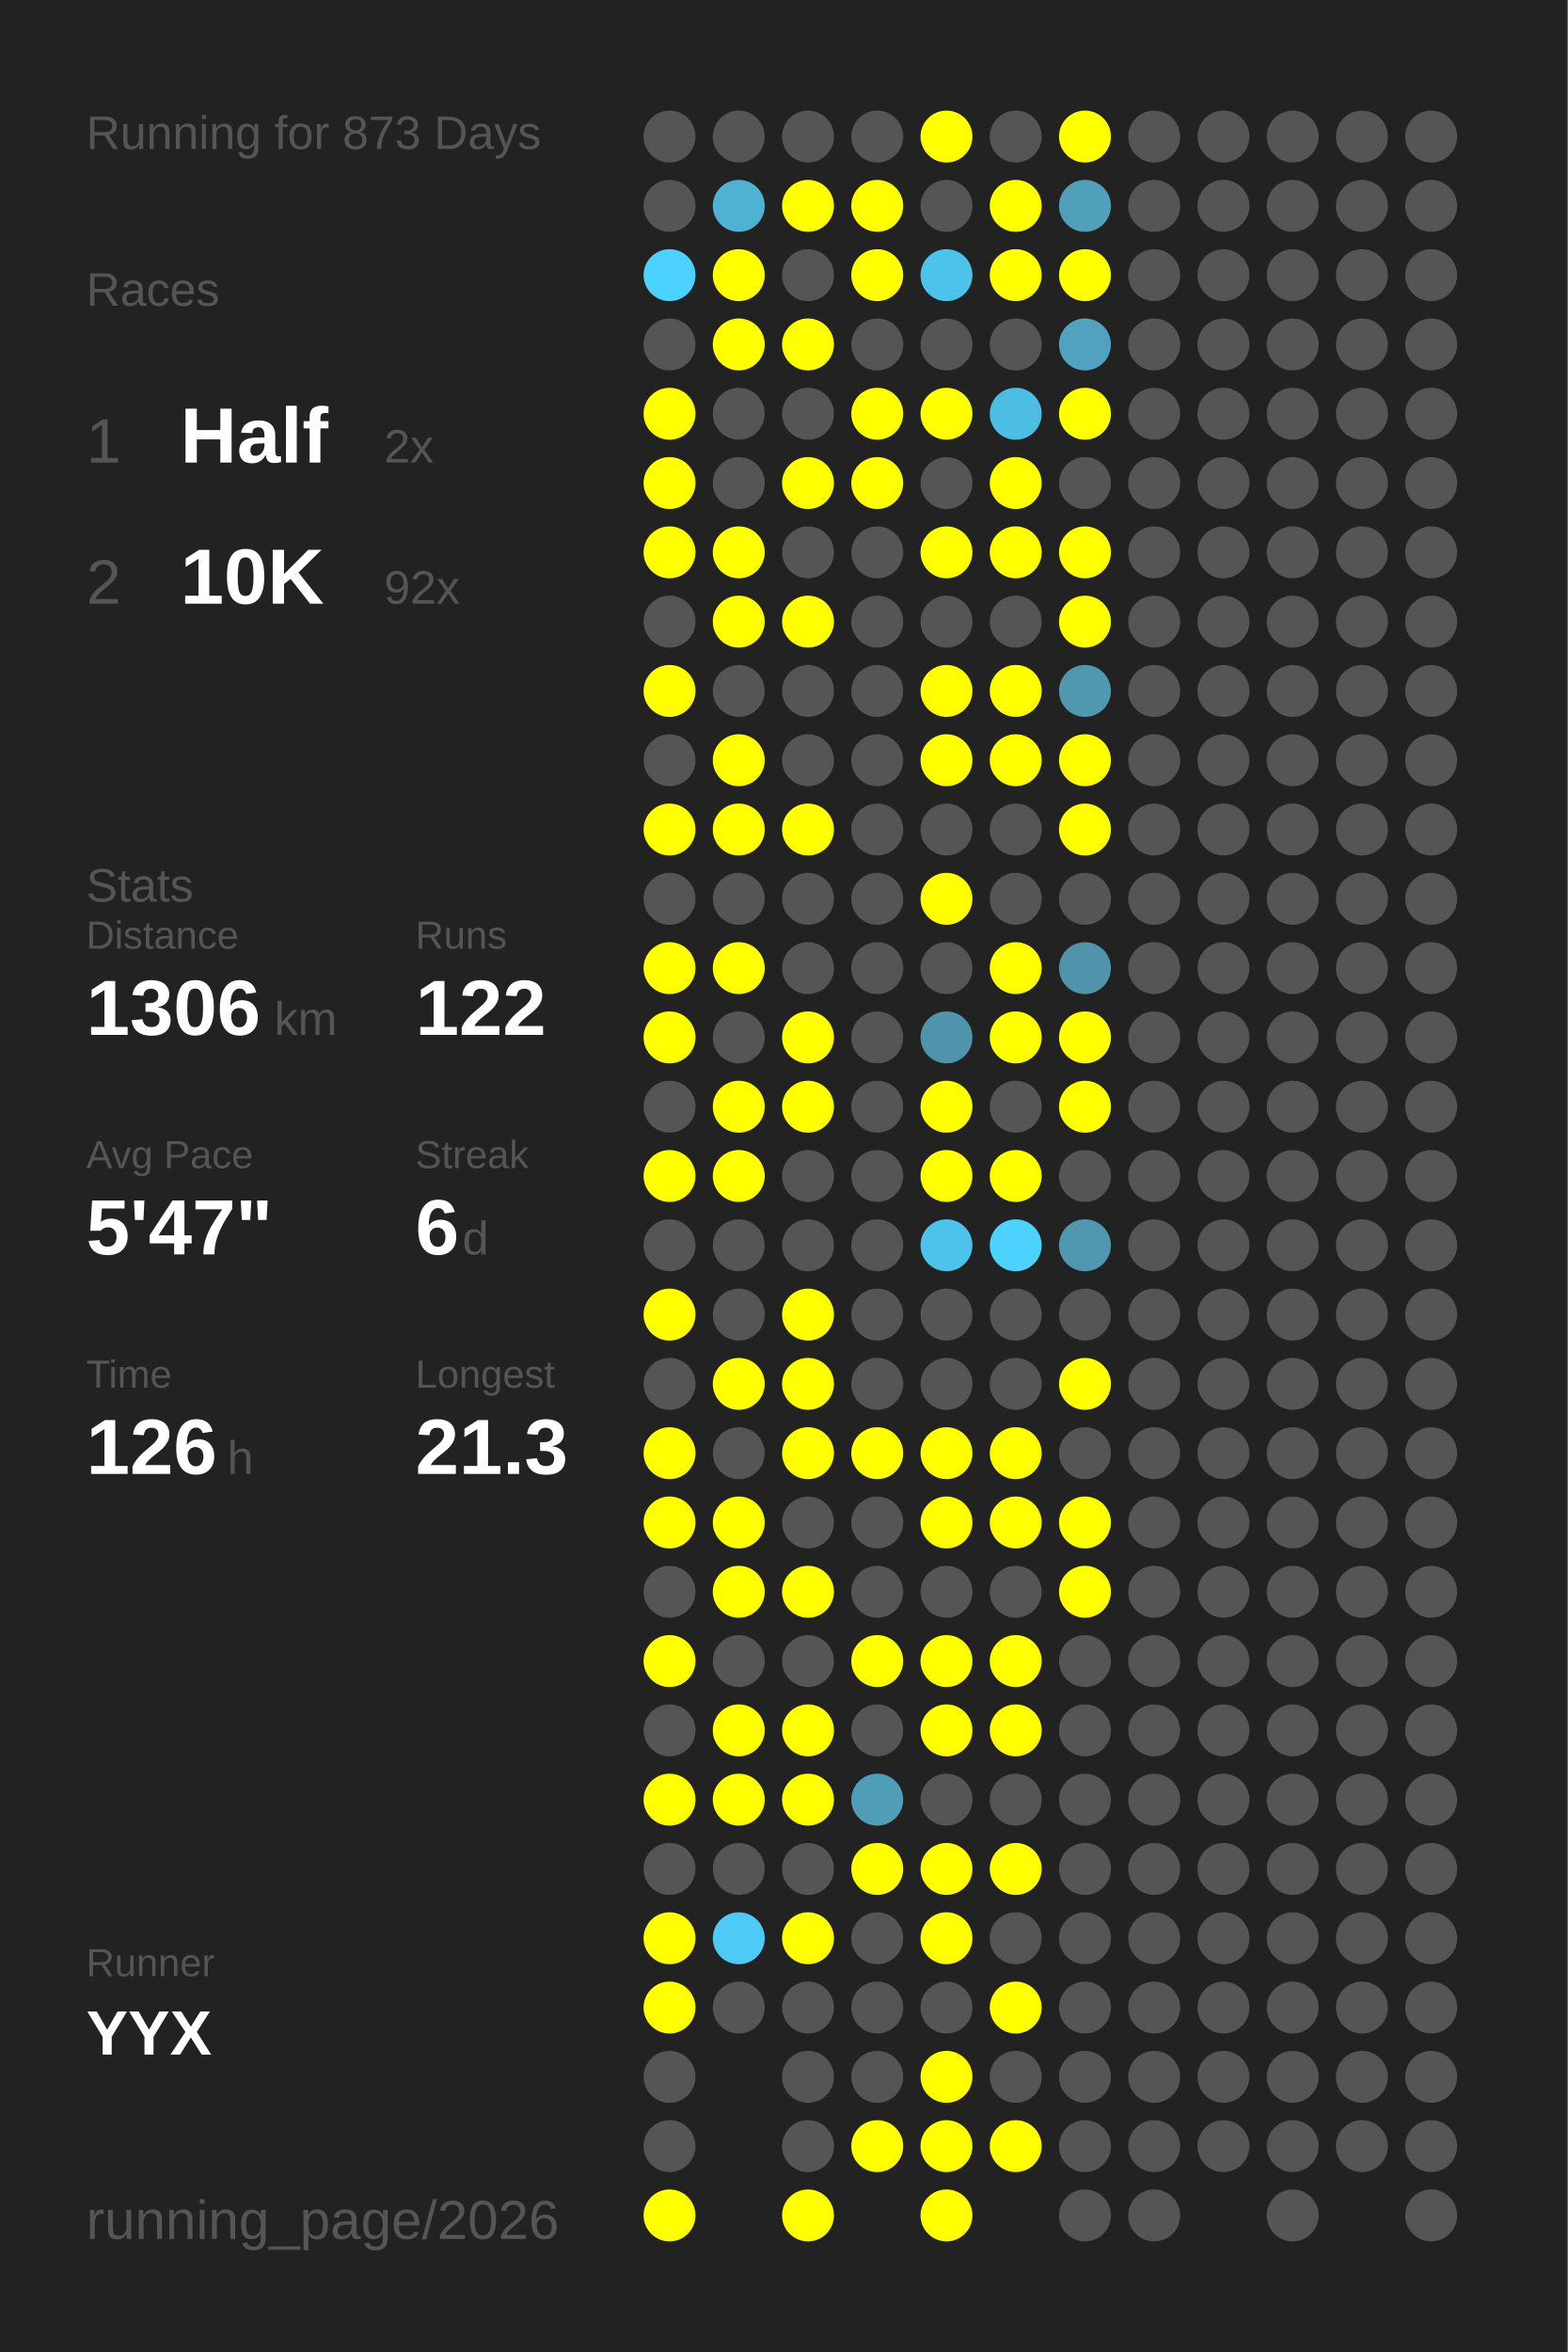
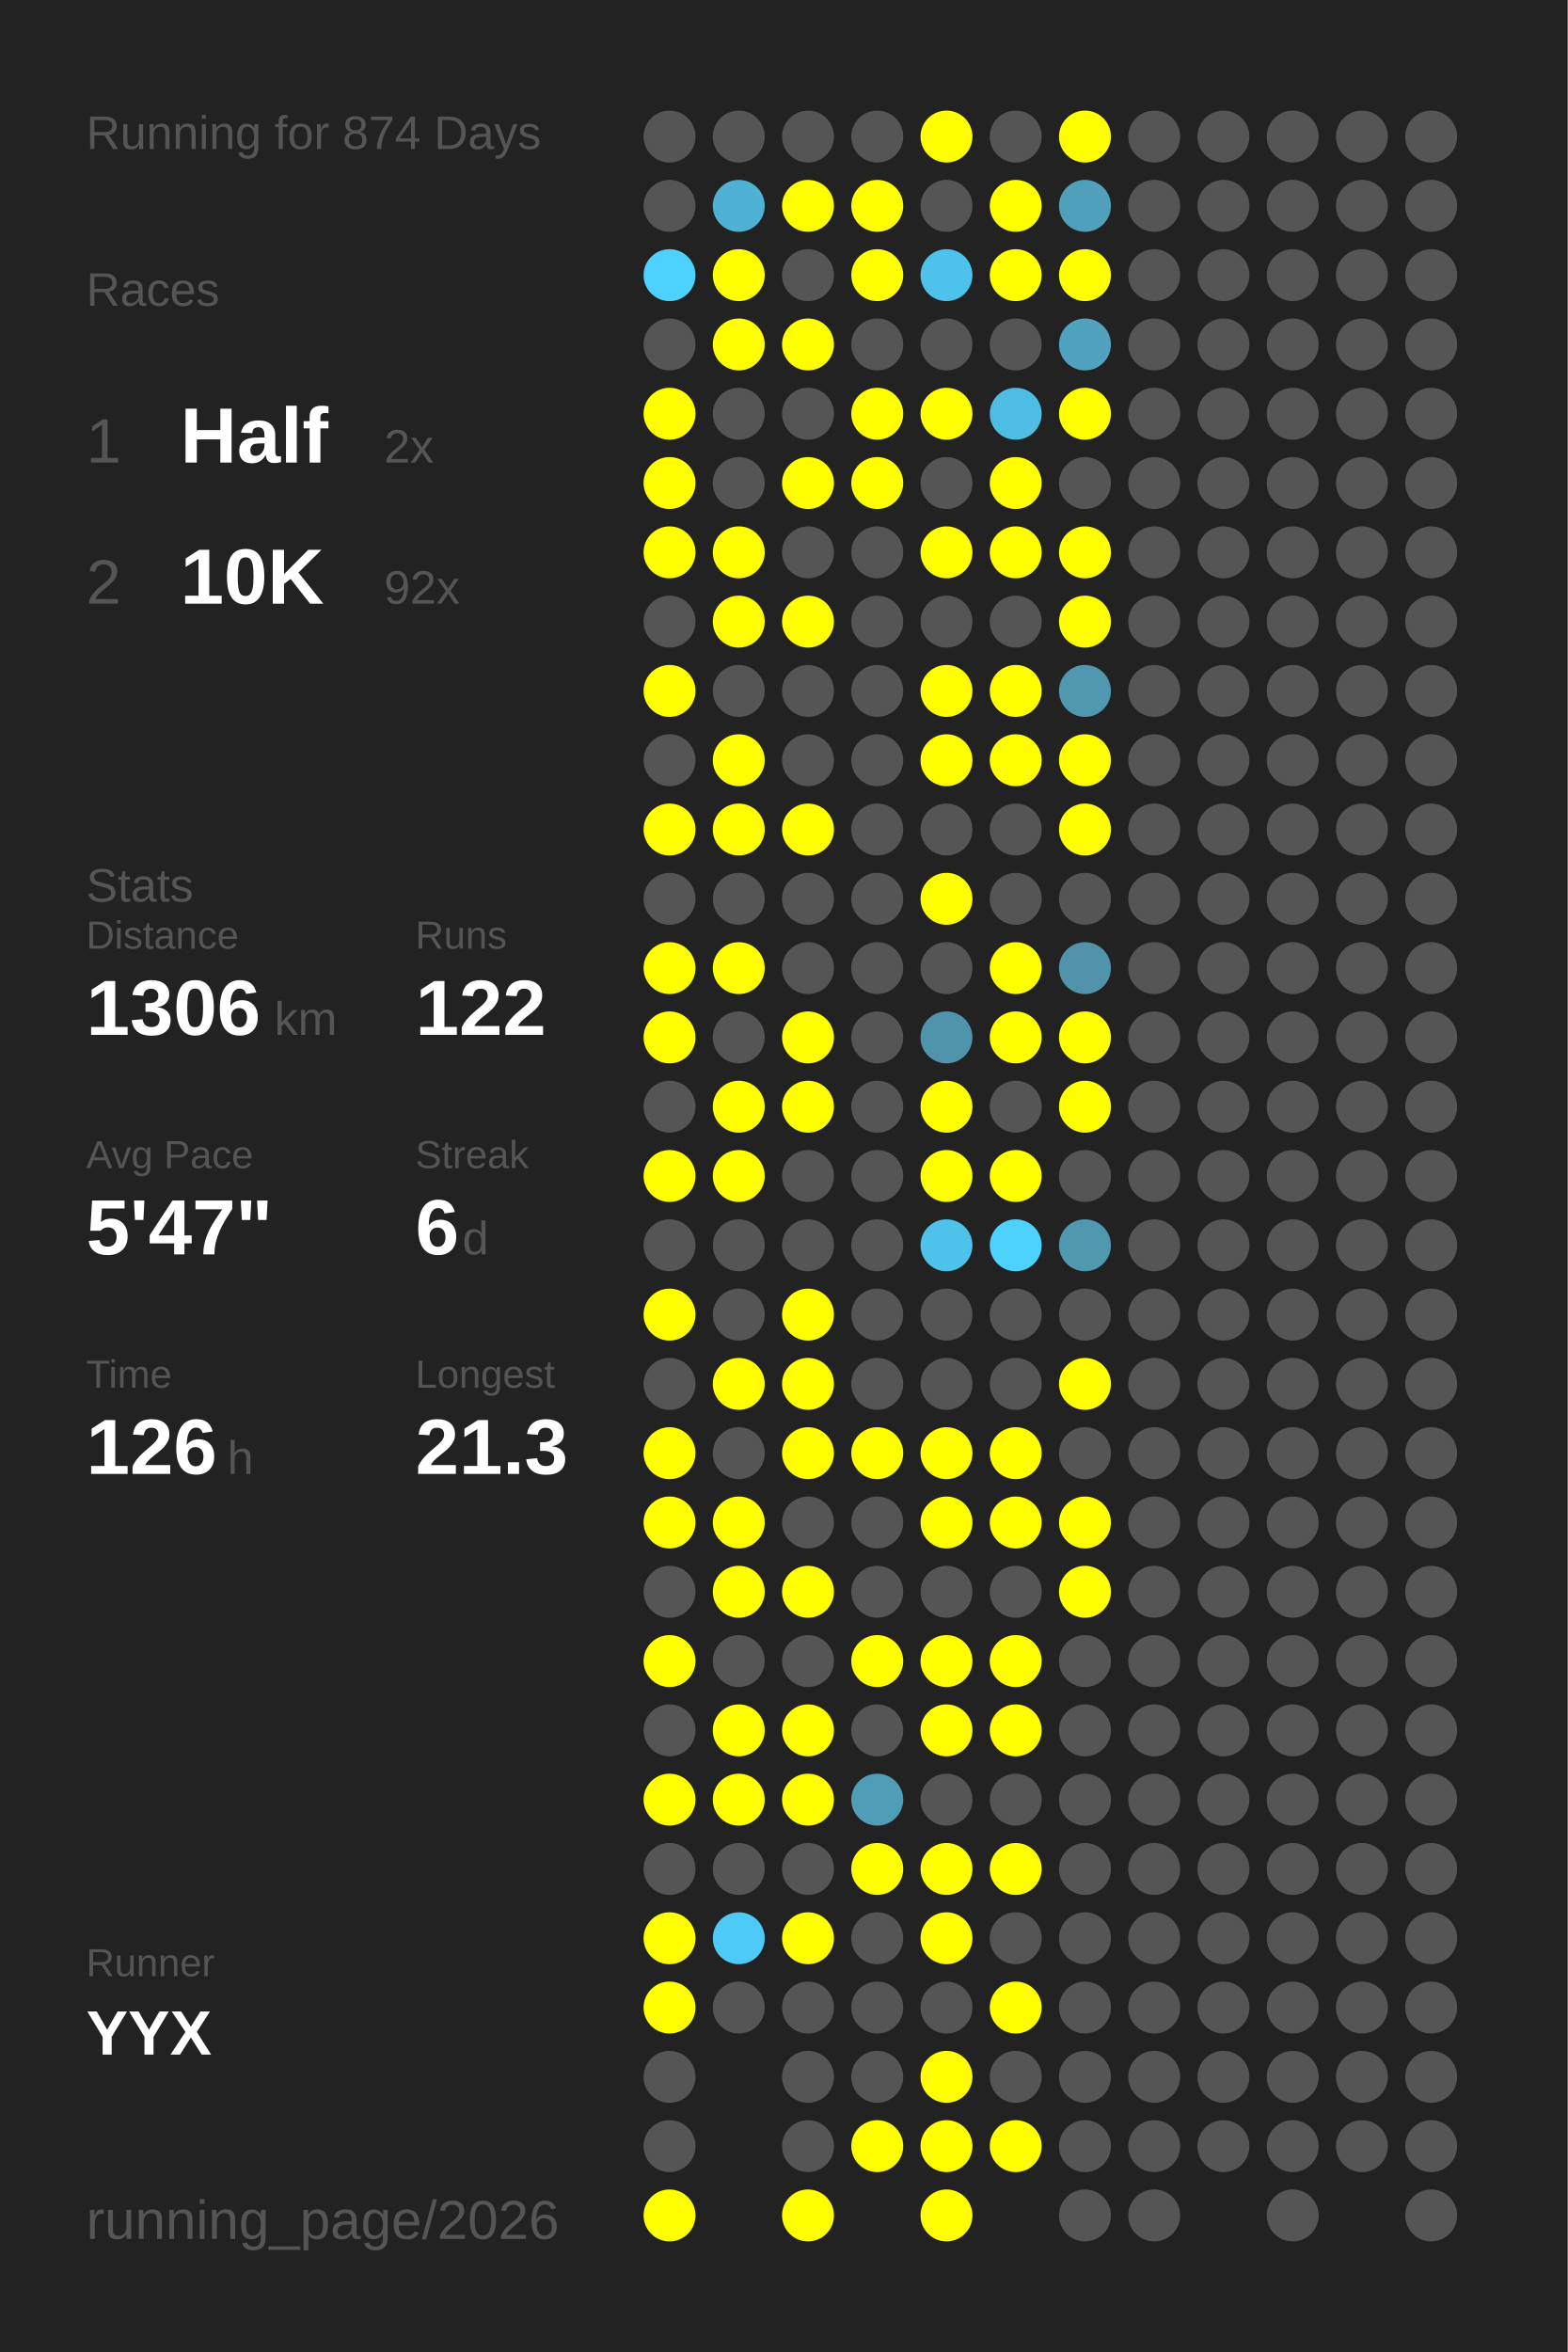
<svg xmlns="http://www.w3.org/2000/svg" baseProfile="full" height="300mm" version="1.1" viewBox="0,0,200,300" width="200mm">
  <defs />
  <rect fill="#222222" height="300" width="200" x="0" y="0" />
-   <text fill="#555555" style="font-size:6px; font-family:Arial;" x="11" y="19">Running for 873 Days</text>
+   <text fill="#555555" style="font-size:6px; font-family:Arial;" x="11" y="19">Running for 874 Days</text>
  <text fill="#555555" style="font-size:6px; font-family:Arial;" x="11" y="39">Races</text>
  <text fill="#555555" style="font-size:8px; font-family:Arial;" x="11" y="59">1</text>
  <text fill="#FFFFFF" style="font-size:10px; font-family:Arial; font-weight:bold;" x="23" y="59">Half</text>
  <text fill="#555555" style="font-size:6px; font-family:Arial;" x="49" y="59">2x</text>
  <text fill="#555555" style="font-size:8px; font-family:Arial;" x="11" y="77">2</text>
  <text fill="#FFFFFF" style="font-size:10px; font-family:Arial; font-weight:bold;" x="23" y="77">10K</text>
  <text fill="#555555" style="font-size:6px; font-family:Arial;" x="49" y="77">92x</text>
  <text fill="#555555" style="font-size:6px; font-family:Arial;" x="11" y="115">Stats</text>
  <text fill="#555555" style="font-size:5px; font-family:Arial;" x="11" y="121">Distance</text>
  <text fill="#FFFFFF" style="font-size:10px; font-family:Arial; font-weight:bold;" x="11" y="132">1306</text>
  <text fill="#555555" style="font-size:6px; font-family:Arial;" x="35" y="132">km</text>
  <text fill="#555555" style="font-size:5px; font-family:Arial;" x="53" y="121">Runs</text>
  <text fill="#FFFFFF" style="font-size:10px; font-family:Arial; font-weight:bold;" x="53" y="132">122</text>
  <text fill="#555555" style="font-size:5px; font-family:Arial;" x="11" y="149">Avg Pace</text>
  <text fill="#FFFFFF" style="font-size:10px; font-family:Arial; font-weight:bold;" x="11" y="160">5'47"</text>
  <text fill="#555555" style="font-size:5px; font-family:Arial;" x="53" y="149">Streak</text>
  <text fill="#FFFFFF" style="font-size:10px; font-family:Arial; font-weight:bold;" x="53" y="160">6</text>
  <text fill="#555555" style="font-size:6px; font-family:Arial;" x="59" y="160">d</text>
  <text fill="#555555" style="font-size:5px; font-family:Arial;" x="11" y="177">Time</text>
  <text fill="#FFFFFF" style="font-size:10px; font-family:Arial; font-weight:bold;" x="11" y="188">126</text>
  <text fill="#555555" style="font-size:6px; font-family:Arial;" x="29" y="188">h</text>
  <text fill="#555555" style="font-size:5px; font-family:Arial;" x="53" y="177">Longest</text>
  <text fill="#FFFFFF" style="font-size:10px; font-family:Arial; font-weight:bold;" x="53" y="188">21.3</text>
  <text fill="#555555" style="font-size:5px; font-family:Arial;" x="11" y="252.065">Runner</text>
  <text fill="#FFFFFF" style="font-size:8px; font-family:Arial; font-weight:bold;" x="11" y="262.065">YYX</text>
  <text fill="#555555" style="font-size:7px; font-family:Arial;" x="11" y="285.581">running_page/2026</text>
  <circle cx="85.417" cy="17.419" fill="#555555" r="3.312" />
  <circle cx="85.417" cy="26.258" fill="#555555" r="3.312" />
  <circle cx="85.417" cy="35.097" fill="#4dd1fe" r="3.312" />
  <circle cx="85.417" cy="43.935" fill="#555555" r="3.312" />
  <circle cx="85.417" cy="52.774" fill="#FFFF00" r="3.312" />
  <circle cx="85.417" cy="61.613" fill="#FFFF00" r="3.312" />
  <circle cx="85.417" cy="70.452" fill="#FFFF00" r="3.312" />
  <circle cx="85.417" cy="79.29" fill="#555555" r="3.312" />
  <circle cx="85.417" cy="88.129" fill="#FFFF00" r="3.312" />
  <circle cx="85.417" cy="96.968" fill="#555555" r="3.312" />
  <circle cx="85.417" cy="105.806" fill="#FFFF00" r="3.312" />
  <circle cx="85.417" cy="114.645" fill="#555555" r="3.312" />
  <circle cx="85.417" cy="123.484" fill="#FFFF00" r="3.312" />
  <circle cx="85.417" cy="132.323" fill="#FFFF00" r="3.312" />
  <circle cx="85.417" cy="141.161" fill="#555555" r="3.312" />
  <circle cx="85.417" cy="150" fill="#FFFF00" r="3.312" />
  <circle cx="85.417" cy="158.839" fill="#555555" r="3.312" />
  <circle cx="85.417" cy="167.677" fill="#FFFF00" r="3.312" />
  <circle cx="85.417" cy="176.516" fill="#555555" r="3.312" />
  <circle cx="85.417" cy="185.355" fill="#FFFF00" r="3.312" />
  <circle cx="85.417" cy="194.194" fill="#FFFF00" r="3.312" />
  <circle cx="85.417" cy="203.032" fill="#555555" r="3.312" />
  <circle cx="85.417" cy="211.871" fill="#FFFF00" r="3.312" />
  <circle cx="85.417" cy="220.71" fill="#555555" r="3.312" />
  <circle cx="85.417" cy="229.548" fill="#FFFF00" r="3.312" />
  <circle cx="85.417" cy="238.387" fill="#555555" r="3.312" />
  <circle cx="85.417" cy="247.226" fill="#FFFF00" r="3.312" />
  <circle cx="85.417" cy="256.065" fill="#FFFF00" r="3.312" />
  <circle cx="85.417" cy="264.903" fill="#555555" r="3.312" />
  <circle cx="85.417" cy="273.742" fill="#555555" r="3.312" />
  <circle cx="85.417" cy="282.581" fill="#FFFF00" r="3.312" />
  <circle cx="94.25" cy="17.419" fill="#555555" r="3.312" />
  <circle cx="94.25" cy="26.258" fill="#4fb1d3" r="3.312" />
  <circle cx="94.25" cy="35.097" fill="#FFFF00" r="3.312" />
  <circle cx="94.25" cy="43.935" fill="#FFFF00" r="3.312" />
  <circle cx="94.25" cy="52.774" fill="#555555" r="3.312" />
  <circle cx="94.25" cy="61.613" fill="#555555" r="3.312" />
  <circle cx="94.25" cy="70.452" fill="#FFFF00" r="3.312" />
  <circle cx="94.25" cy="79.29" fill="#FFFF00" r="3.312" />
  <circle cx="94.25" cy="88.129" fill="#555555" r="3.312" />
  <circle cx="94.25" cy="96.968" fill="#FFFF00" r="3.312" />
  <circle cx="94.25" cy="105.806" fill="#FFFF00" r="3.312" />
  <circle cx="94.25" cy="114.645" fill="#555555" r="3.312" />
  <circle cx="94.25" cy="123.484" fill="#FFFF00" r="3.312" />
  <circle cx="94.25" cy="132.323" fill="#555555" r="3.312" />
  <circle cx="94.25" cy="141.161" fill="#FFFF00" r="3.312" />
  <circle cx="94.25" cy="150" fill="#FFFF00" r="3.312" />
  <circle cx="94.25" cy="158.839" fill="#555555" r="3.312" />
  <circle cx="94.25" cy="167.677" fill="#555555" r="3.312" />
  <circle cx="94.25" cy="176.516" fill="#FFFF00" r="3.312" />
  <circle cx="94.25" cy="185.355" fill="#555555" r="3.312" />
  <circle cx="94.25" cy="194.194" fill="#FFFF00" r="3.312" />
  <circle cx="94.25" cy="203.032" fill="#FFFF00" r="3.312" />
  <circle cx="94.25" cy="211.871" fill="#555555" r="3.312" />
  <circle cx="94.25" cy="220.71" fill="#FFFF00" r="3.312" />
  <circle cx="94.25" cy="229.548" fill="#FFFF00" r="3.312" />
  <circle cx="94.25" cy="238.387" fill="#555555" r="3.312" />
  <circle cx="94.25" cy="247.226" fill="#4dcaf5" r="3.312" />
  <circle cx="94.25" cy="256.065" fill="#555555" r="3.312" />
  <circle cx="103.083" cy="17.419" fill="#555555" r="3.312" />
  <circle cx="103.083" cy="26.258" fill="#FFFF00" r="3.312" />
  <circle cx="103.083" cy="35.097" fill="#555555" r="3.312" />
  <circle cx="103.083" cy="43.935" fill="#FFFF00" r="3.312" />
  <circle cx="103.083" cy="52.774" fill="#555555" r="3.312" />
  <circle cx="103.083" cy="61.613" fill="#FFFF00" r="3.312" />
  <circle cx="103.083" cy="70.452" fill="#555555" r="3.312" />
  <circle cx="103.083" cy="79.29" fill="#FFFF00" r="3.312" />
  <circle cx="103.083" cy="88.129" fill="#555555" r="3.312" />
  <circle cx="103.083" cy="96.968" fill="#555555" r="3.312" />
  <circle cx="103.083" cy="105.806" fill="#FFFF00" r="3.312" />
  <circle cx="103.083" cy="114.645" fill="#555555" r="3.312" />
  <circle cx="103.083" cy="123.484" fill="#555555" r="3.312" />
  <circle cx="103.083" cy="132.323" fill="#FFFF00" r="3.312" />
  <circle cx="103.083" cy="141.161" fill="#FFFF00" r="3.312" />
  <circle cx="103.083" cy="150" fill="#555555" r="3.312" />
  <circle cx="103.083" cy="158.839" fill="#555555" r="3.312" />
  <circle cx="103.083" cy="167.677" fill="#FFFF00" r="3.312" />
  <circle cx="103.083" cy="176.516" fill="#FFFF00" r="3.312" />
  <circle cx="103.083" cy="185.355" fill="#FFFF00" r="3.312" />
  <circle cx="103.083" cy="194.194" fill="#555555" r="3.312" />
  <circle cx="103.083" cy="203.032" fill="#FFFF00" r="3.312" />
  <circle cx="103.083" cy="211.871" fill="#555555" r="3.312" />
  <circle cx="103.083" cy="220.71" fill="#FFFF00" r="3.312" />
  <circle cx="103.083" cy="229.548" fill="#FFFF00" r="3.312" />
  <circle cx="103.083" cy="238.387" fill="#555555" r="3.312" />
  <circle cx="103.083" cy="247.226" fill="#FFFF00" r="3.312" />
  <circle cx="103.083" cy="256.065" fill="#555555" r="3.312" />
  <circle cx="103.083" cy="264.903" fill="#555555" r="3.312" />
  <circle cx="103.083" cy="273.742" fill="#555555" r="3.312" />
  <circle cx="103.083" cy="282.581" fill="#FFFF00" r="3.312" />
  <circle cx="111.917" cy="17.419" fill="#555555" r="3.312" />
  <circle cx="111.917" cy="26.258" fill="#FFFF00" r="3.312" />
  <circle cx="111.917" cy="35.097" fill="#FFFF00" r="3.312" />
  <circle cx="111.917" cy="43.935" fill="#555555" r="3.312" />
  <circle cx="111.917" cy="52.774" fill="#FFFF00" r="3.312" />
  <circle cx="111.917" cy="61.613" fill="#FFFF00" r="3.312" />
  <circle cx="111.917" cy="70.452" fill="#555555" r="3.312" />
  <circle cx="111.917" cy="79.29" fill="#555555" r="3.312" />
  <circle cx="111.917" cy="88.129" fill="#555555" r="3.312" />
  <circle cx="111.917" cy="96.968" fill="#555555" r="3.312" />
  <circle cx="111.917" cy="105.806" fill="#555555" r="3.312" />
  <circle cx="111.917" cy="114.645" fill="#555555" r="3.312" />
  <circle cx="111.917" cy="123.484" fill="#555555" r="3.312" />
  <circle cx="111.917" cy="132.323" fill="#555555" r="3.312" />
  <circle cx="111.917" cy="141.161" fill="#555555" r="3.312" />
  <circle cx="111.917" cy="150" fill="#555555" r="3.312" />
  <circle cx="111.917" cy="158.839" fill="#555555" r="3.312" />
  <circle cx="111.917" cy="167.677" fill="#555555" r="3.312" />
  <circle cx="111.917" cy="176.516" fill="#555555" r="3.312" />
  <circle cx="111.917" cy="185.355" fill="#FFFF00" r="3.312" />
  <circle cx="111.917" cy="194.194" fill="#555555" r="3.312" />
  <circle cx="111.917" cy="203.032" fill="#555555" r="3.312" />
  <circle cx="111.917" cy="211.871" fill="#FFFF00" r="3.312" />
  <circle cx="111.917" cy="220.71" fill="#555555" r="3.312" />
  <circle cx="111.917" cy="229.548" fill="#509db7" r="3.312" />
  <circle cx="111.917" cy="238.387" fill="#FFFF00" r="3.312" />
  <circle cx="111.917" cy="247.226" fill="#555555" r="3.312" />
  <circle cx="111.917" cy="256.065" fill="#555555" r="3.312" />
  <circle cx="111.917" cy="264.903" fill="#555555" r="3.312" />
  <circle cx="111.917" cy="273.742" fill="#FFFF00" r="3.312" />
  <circle cx="120.75" cy="17.419" fill="#FFFF00" r="3.312" />
  <circle cx="120.75" cy="26.258" fill="#555555" r="3.312" />
  <circle cx="120.75" cy="35.097" fill="#4dc3eb" r="3.312" />
  <circle cx="120.75" cy="43.935" fill="#555555" r="3.312" />
  <circle cx="120.75" cy="52.774" fill="#FFFF00" r="3.312" />
  <circle cx="120.75" cy="61.613" fill="#555555" r="3.312" />
  <circle cx="120.75" cy="70.452" fill="#FFFF00" r="3.312" />
  <circle cx="120.75" cy="79.29" fill="#555555" r="3.312" />
  <circle cx="120.75" cy="88.129" fill="#FFFF00" r="3.312" />
  <circle cx="120.75" cy="96.968" fill="#FFFF00" r="3.312" />
  <circle cx="120.75" cy="105.806" fill="#555555" r="3.312" />
  <circle cx="120.75" cy="114.645" fill="#FFFF00" r="3.312" />
  <circle cx="120.75" cy="123.484" fill="#555555" r="3.312" />
  <circle cx="120.75" cy="132.323" fill="#5094ab" r="3.312" />
  <circle cx="120.75" cy="141.161" fill="#FFFF00" r="3.312" />
  <circle cx="120.75" cy="150" fill="#FFFF00" r="3.312" />
  <circle cx="120.75" cy="158.839" fill="#4dc2ea" r="3.312" />
  <circle cx="120.75" cy="167.677" fill="#555555" r="3.312" />
  <circle cx="120.75" cy="176.516" fill="#555555" r="3.312" />
  <circle cx="120.75" cy="185.355" fill="#FFFF00" r="3.312" />
  <circle cx="120.75" cy="194.194" fill="#FFFF00" r="3.312" />
  <circle cx="120.75" cy="203.032" fill="#555555" r="3.312" />
  <circle cx="120.75" cy="211.871" fill="#FFFF00" r="3.312" />
  <circle cx="120.75" cy="220.71" fill="#FFFF00" r="3.312" />
  <circle cx="120.75" cy="229.548" fill="#555555" r="3.312" />
  <circle cx="120.75" cy="238.387" fill="#FFFF00" r="3.312" />
  <circle cx="120.75" cy="247.226" fill="#FFFF00" r="3.312" />
  <circle cx="120.75" cy="256.065" fill="#555555" r="3.312" />
  <circle cx="120.75" cy="264.903" fill="#FFFF00" r="3.312" />
  <circle cx="120.75" cy="273.742" fill="#FFFF00" r="3.312" />
  <circle cx="120.75" cy="282.581" fill="#FFFF00" r="3.312" />
  <circle cx="129.583" cy="17.419" fill="#555555" r="3.312" />
  <circle cx="129.583" cy="26.258" fill="#FFFF00" r="3.312" />
  <circle cx="129.583" cy="35.097" fill="#FFFF00" r="3.312" />
  <circle cx="129.583" cy="43.935" fill="#555555" r="3.312" />
  <circle cx="129.583" cy="52.774" fill="#4ebde3" r="3.312" />
  <circle cx="129.583" cy="61.613" fill="#FFFF00" r="3.312" />
  <circle cx="129.583" cy="70.452" fill="#FFFF00" r="3.312" />
  <circle cx="129.583" cy="79.29" fill="#555555" r="3.312" />
  <circle cx="129.583" cy="88.129" fill="#FFFF00" r="3.312" />
  <circle cx="129.583" cy="96.968" fill="#FFFF00" r="3.312" />
  <circle cx="129.583" cy="105.806" fill="#555555" r="3.312" />
  <circle cx="129.583" cy="114.645" fill="#555555" r="3.312" />
  <circle cx="129.583" cy="123.484" fill="#FFFF00" r="3.312" />
  <circle cx="129.583" cy="132.323" fill="#FFFF00" r="3.312" />
  <circle cx="129.583" cy="141.161" fill="#555555" r="3.312" />
  <circle cx="129.583" cy="150" fill="#FFFF00" r="3.312" />
  <circle cx="129.583" cy="158.839" fill="#4dd1fd" r="3.312" />
  <circle cx="129.583" cy="167.677" fill="#555555" r="3.312" />
  <circle cx="129.583" cy="176.516" fill="#555555" r="3.312" />
  <circle cx="129.583" cy="185.355" fill="#FFFF00" r="3.312" />
  <circle cx="129.583" cy="194.194" fill="#FFFF00" r="3.312" />
  <circle cx="129.583" cy="203.032" fill="#555555" r="3.312" />
  <circle cx="129.583" cy="211.871" fill="#FFFF00" r="3.312" />
  <circle cx="129.583" cy="220.71" fill="#FFFF00" r="3.312" />
  <circle cx="129.583" cy="229.548" fill="#555555" r="3.312" />
  <circle cx="129.583" cy="238.387" fill="#FFFF00" r="3.312" />
  <circle cx="129.583" cy="247.226" fill="#555555" r="3.312" />
  <circle cx="129.583" cy="256.065" fill="#FFFF00" r="3.312" />
  <circle cx="129.583" cy="264.903" fill="#555555" r="3.312" />
  <circle cx="129.583" cy="273.742" fill="#FFFF00" r="3.312" />
  <circle cx="138.417" cy="17.419" fill="#FFFF00" r="3.312" />
  <circle cx="138.417" cy="26.258" fill="#50a0bb" r="3.312" />
  <circle cx="138.417" cy="35.097" fill="#FFFF00" r="3.312" />
  <circle cx="138.417" cy="43.935" fill="#50a2be" r="3.312" />
  <circle cx="138.417" cy="52.774" fill="#FFFF00" r="3.312" />
  <circle cx="138.417" cy="61.613" fill="#555555" r="3.312" />
  <circle cx="138.417" cy="70.452" fill="#FFFF00" r="3.312" />
  <circle cx="138.417" cy="79.29" fill="#FFFF00" r="3.312" />
  <circle cx="138.417" cy="88.129" fill="#5098b0" r="3.312" />
  <circle cx="138.417" cy="96.968" fill="#FFFF00" r="3.312" />
  <circle cx="138.417" cy="105.806" fill="#FFFF00" r="3.312" />
  <circle cx="138.417" cy="114.645" fill="#555555" r="3.312" />
  <circle cx="138.417" cy="123.484" fill="#5193aa" r="3.312" />
  <circle cx="138.417" cy="132.323" fill="#FFFF00" r="3.312" />
  <circle cx="138.417" cy="141.161" fill="#FFFF00" r="3.312" />
  <circle cx="138.417" cy="150" fill="#555555" r="3.312" />
  <circle cx="138.417" cy="158.839" fill="#5098b0" r="3.312" />
  <circle cx="138.417" cy="167.677" fill="#555555" r="3.312" />
  <circle cx="138.417" cy="176.516" fill="#FFFF00" r="3.312" />
  <circle cx="138.417" cy="185.355" fill="#555555" r="3.312" />
  <circle cx="138.417" cy="194.194" fill="#FFFF00" r="3.312" />
  <circle cx="138.417" cy="203.032" fill="#FFFF00" r="3.312" />
  <circle cx="138.417" cy="211.871" fill="#555555" r="3.312" />
  <circle cx="138.417" cy="220.71" fill="#555555" r="3.312" />
  <circle cx="138.417" cy="229.548" fill="#555555" r="3.312" />
  <circle cx="138.417" cy="238.387" fill="#555555" r="3.312" />
  <circle cx="138.417" cy="247.226" fill="#555555" r="3.312" />
  <circle cx="138.417" cy="256.065" fill="#555555" r="3.312" />
  <circle cx="138.417" cy="264.903" fill="#555555" r="3.312" />
  <circle cx="138.417" cy="273.742" fill="#555555" r="3.312" />
  <circle cx="138.417" cy="282.581" fill="#555555" r="3.312" />
  <circle cx="147.25" cy="17.419" fill="#555555" r="3.312" />
  <circle cx="147.25" cy="26.258" fill="#555555" r="3.312" />
  <circle cx="147.25" cy="35.097" fill="#555555" r="3.312" />
  <circle cx="147.25" cy="43.935" fill="#555555" r="3.312" />
  <circle cx="147.25" cy="52.774" fill="#555555" r="3.312" />
  <circle cx="147.25" cy="61.613" fill="#555555" r="3.312" />
  <circle cx="147.25" cy="70.452" fill="#555555" r="3.312" />
  <circle cx="147.25" cy="79.29" fill="#555555" r="3.312" />
  <circle cx="147.25" cy="88.129" fill="#555555" r="3.312" />
  <circle cx="147.25" cy="96.968" fill="#555555" r="3.312" />
  <circle cx="147.25" cy="105.806" fill="#555555" r="3.312" />
  <circle cx="147.25" cy="114.645" fill="#555555" r="3.312" />
  <circle cx="147.25" cy="123.484" fill="#555555" r="3.312" />
  <circle cx="147.25" cy="132.323" fill="#555555" r="3.312" />
  <circle cx="147.25" cy="141.161" fill="#555555" r="3.312" />
  <circle cx="147.25" cy="150" fill="#555555" r="3.312" />
  <circle cx="147.25" cy="158.839" fill="#555555" r="3.312" />
  <circle cx="147.25" cy="167.677" fill="#555555" r="3.312" />
  <circle cx="147.25" cy="176.516" fill="#555555" r="3.312" />
  <circle cx="147.25" cy="185.355" fill="#555555" r="3.312" />
  <circle cx="147.25" cy="194.194" fill="#555555" r="3.312" />
  <circle cx="147.25" cy="203.032" fill="#555555" r="3.312" />
  <circle cx="147.25" cy="211.871" fill="#555555" r="3.312" />
  <circle cx="147.25" cy="220.71" fill="#555555" r="3.312" />
  <circle cx="147.25" cy="229.548" fill="#555555" r="3.312" />
  <circle cx="147.25" cy="238.387" fill="#555555" r="3.312" />
  <circle cx="147.25" cy="247.226" fill="#555555" r="3.312" />
  <circle cx="147.25" cy="256.065" fill="#555555" r="3.312" />
  <circle cx="147.25" cy="264.903" fill="#555555" r="3.312" />
  <circle cx="147.25" cy="273.742" fill="#555555" r="3.312" />
  <circle cx="147.25" cy="282.581" fill="#555555" r="3.312" />
  <circle cx="156.083" cy="17.419" fill="#555555" r="3.312" />
  <circle cx="156.083" cy="26.258" fill="#555555" r="3.312" />
  <circle cx="156.083" cy="35.097" fill="#555555" r="3.312" />
  <circle cx="156.083" cy="43.935" fill="#555555" r="3.312" />
  <circle cx="156.083" cy="52.774" fill="#555555" r="3.312" />
  <circle cx="156.083" cy="61.613" fill="#555555" r="3.312" />
  <circle cx="156.083" cy="70.452" fill="#555555" r="3.312" />
  <circle cx="156.083" cy="79.29" fill="#555555" r="3.312" />
  <circle cx="156.083" cy="88.129" fill="#555555" r="3.312" />
  <circle cx="156.083" cy="96.968" fill="#555555" r="3.312" />
  <circle cx="156.083" cy="105.806" fill="#555555" r="3.312" />
  <circle cx="156.083" cy="114.645" fill="#555555" r="3.312" />
  <circle cx="156.083" cy="123.484" fill="#555555" r="3.312" />
  <circle cx="156.083" cy="132.323" fill="#555555" r="3.312" />
  <circle cx="156.083" cy="141.161" fill="#555555" r="3.312" />
  <circle cx="156.083" cy="150" fill="#555555" r="3.312" />
  <circle cx="156.083" cy="158.839" fill="#555555" r="3.312" />
  <circle cx="156.083" cy="167.677" fill="#555555" r="3.312" />
  <circle cx="156.083" cy="176.516" fill="#555555" r="3.312" />
  <circle cx="156.083" cy="185.355" fill="#555555" r="3.312" />
  <circle cx="156.083" cy="194.194" fill="#555555" r="3.312" />
  <circle cx="156.083" cy="203.032" fill="#555555" r="3.312" />
  <circle cx="156.083" cy="211.871" fill="#555555" r="3.312" />
  <circle cx="156.083" cy="220.71" fill="#555555" r="3.312" />
  <circle cx="156.083" cy="229.548" fill="#555555" r="3.312" />
  <circle cx="156.083" cy="238.387" fill="#555555" r="3.312" />
  <circle cx="156.083" cy="247.226" fill="#555555" r="3.312" />
  <circle cx="156.083" cy="256.065" fill="#555555" r="3.312" />
  <circle cx="156.083" cy="264.903" fill="#555555" r="3.312" />
  <circle cx="156.083" cy="273.742" fill="#555555" r="3.312" />
  <circle cx="164.917" cy="17.419" fill="#555555" r="3.312" />
  <circle cx="164.917" cy="26.258" fill="#555555" r="3.312" />
  <circle cx="164.917" cy="35.097" fill="#555555" r="3.312" />
  <circle cx="164.917" cy="43.935" fill="#555555" r="3.312" />
  <circle cx="164.917" cy="52.774" fill="#555555" r="3.312" />
  <circle cx="164.917" cy="61.613" fill="#555555" r="3.312" />
  <circle cx="164.917" cy="70.452" fill="#555555" r="3.312" />
  <circle cx="164.917" cy="79.29" fill="#555555" r="3.312" />
  <circle cx="164.917" cy="88.129" fill="#555555" r="3.312" />
  <circle cx="164.917" cy="96.968" fill="#555555" r="3.312" />
  <circle cx="164.917" cy="105.806" fill="#555555" r="3.312" />
  <circle cx="164.917" cy="114.645" fill="#555555" r="3.312" />
  <circle cx="164.917" cy="123.484" fill="#555555" r="3.312" />
  <circle cx="164.917" cy="132.323" fill="#555555" r="3.312" />
  <circle cx="164.917" cy="141.161" fill="#555555" r="3.312" />
  <circle cx="164.917" cy="150" fill="#555555" r="3.312" />
  <circle cx="164.917" cy="158.839" fill="#555555" r="3.312" />
  <circle cx="164.917" cy="167.677" fill="#555555" r="3.312" />
  <circle cx="164.917" cy="176.516" fill="#555555" r="3.312" />
  <circle cx="164.917" cy="185.355" fill="#555555" r="3.312" />
  <circle cx="164.917" cy="194.194" fill="#555555" r="3.312" />
  <circle cx="164.917" cy="203.032" fill="#555555" r="3.312" />
  <circle cx="164.917" cy="211.871" fill="#555555" r="3.312" />
  <circle cx="164.917" cy="220.71" fill="#555555" r="3.312" />
  <circle cx="164.917" cy="229.548" fill="#555555" r="3.312" />
  <circle cx="164.917" cy="238.387" fill="#555555" r="3.312" />
  <circle cx="164.917" cy="247.226" fill="#555555" r="3.312" />
  <circle cx="164.917" cy="256.065" fill="#555555" r="3.312" />
  <circle cx="164.917" cy="264.903" fill="#555555" r="3.312" />
  <circle cx="164.917" cy="273.742" fill="#555555" r="3.312" />
  <circle cx="164.917" cy="282.581" fill="#555555" r="3.312" />
  <circle cx="173.75" cy="17.419" fill="#555555" r="3.312" />
  <circle cx="173.75" cy="26.258" fill="#555555" r="3.312" />
  <circle cx="173.75" cy="35.097" fill="#555555" r="3.312" />
  <circle cx="173.75" cy="43.935" fill="#555555" r="3.312" />
  <circle cx="173.75" cy="52.774" fill="#555555" r="3.312" />
  <circle cx="173.75" cy="61.613" fill="#555555" r="3.312" />
  <circle cx="173.75" cy="70.452" fill="#555555" r="3.312" />
  <circle cx="173.75" cy="79.29" fill="#555555" r="3.312" />
  <circle cx="173.75" cy="88.129" fill="#555555" r="3.312" />
  <circle cx="173.75" cy="96.968" fill="#555555" r="3.312" />
  <circle cx="173.75" cy="105.806" fill="#555555" r="3.312" />
  <circle cx="173.75" cy="114.645" fill="#555555" r="3.312" />
  <circle cx="173.75" cy="123.484" fill="#555555" r="3.312" />
  <circle cx="173.75" cy="132.323" fill="#555555" r="3.312" />
  <circle cx="173.75" cy="141.161" fill="#555555" r="3.312" />
  <circle cx="173.75" cy="150" fill="#555555" r="3.312" />
  <circle cx="173.75" cy="158.839" fill="#555555" r="3.312" />
  <circle cx="173.75" cy="167.677" fill="#555555" r="3.312" />
  <circle cx="173.75" cy="176.516" fill="#555555" r="3.312" />
  <circle cx="173.75" cy="185.355" fill="#555555" r="3.312" />
  <circle cx="173.75" cy="194.194" fill="#555555" r="3.312" />
  <circle cx="173.75" cy="203.032" fill="#555555" r="3.312" />
  <circle cx="173.75" cy="211.871" fill="#555555" r="3.312" />
  <circle cx="173.75" cy="220.71" fill="#555555" r="3.312" />
  <circle cx="173.75" cy="229.548" fill="#555555" r="3.312" />
  <circle cx="173.75" cy="238.387" fill="#555555" r="3.312" />
  <circle cx="173.75" cy="247.226" fill="#555555" r="3.312" />
  <circle cx="173.75" cy="256.065" fill="#555555" r="3.312" />
  <circle cx="173.75" cy="264.903" fill="#555555" r="3.312" />
  <circle cx="173.75" cy="273.742" fill="#555555" r="3.312" />
  <circle cx="182.583" cy="17.419" fill="#555555" r="3.312" />
  <circle cx="182.583" cy="26.258" fill="#555555" r="3.312" />
  <circle cx="182.583" cy="35.097" fill="#555555" r="3.312" />
  <circle cx="182.583" cy="43.935" fill="#555555" r="3.312" />
  <circle cx="182.583" cy="52.774" fill="#555555" r="3.312" />
  <circle cx="182.583" cy="61.613" fill="#555555" r="3.312" />
  <circle cx="182.583" cy="70.452" fill="#555555" r="3.312" />
  <circle cx="182.583" cy="79.29" fill="#555555" r="3.312" />
  <circle cx="182.583" cy="88.129" fill="#555555" r="3.312" />
  <circle cx="182.583" cy="96.968" fill="#555555" r="3.312" />
  <circle cx="182.583" cy="105.806" fill="#555555" r="3.312" />
  <circle cx="182.583" cy="114.645" fill="#555555" r="3.312" />
  <circle cx="182.583" cy="123.484" fill="#555555" r="3.312" />
  <circle cx="182.583" cy="132.323" fill="#555555" r="3.312" />
  <circle cx="182.583" cy="141.161" fill="#555555" r="3.312" />
  <circle cx="182.583" cy="150" fill="#555555" r="3.312" />
  <circle cx="182.583" cy="158.839" fill="#555555" r="3.312" />
  <circle cx="182.583" cy="167.677" fill="#555555" r="3.312" />
  <circle cx="182.583" cy="176.516" fill="#555555" r="3.312" />
  <circle cx="182.583" cy="185.355" fill="#555555" r="3.312" />
  <circle cx="182.583" cy="194.194" fill="#555555" r="3.312" />
  <circle cx="182.583" cy="203.032" fill="#555555" r="3.312" />
  <circle cx="182.583" cy="211.871" fill="#555555" r="3.312" />
  <circle cx="182.583" cy="220.71" fill="#555555" r="3.312" />
  <circle cx="182.583" cy="229.548" fill="#555555" r="3.312" />
  <circle cx="182.583" cy="238.387" fill="#555555" r="3.312" />
  <circle cx="182.583" cy="247.226" fill="#555555" r="3.312" />
  <circle cx="182.583" cy="256.065" fill="#555555" r="3.312" />
  <circle cx="182.583" cy="264.903" fill="#555555" r="3.312" />
  <circle cx="182.583" cy="273.742" fill="#555555" r="3.312" />
  <circle cx="182.583" cy="282.581" fill="#555555" r="3.312" />
</svg>
